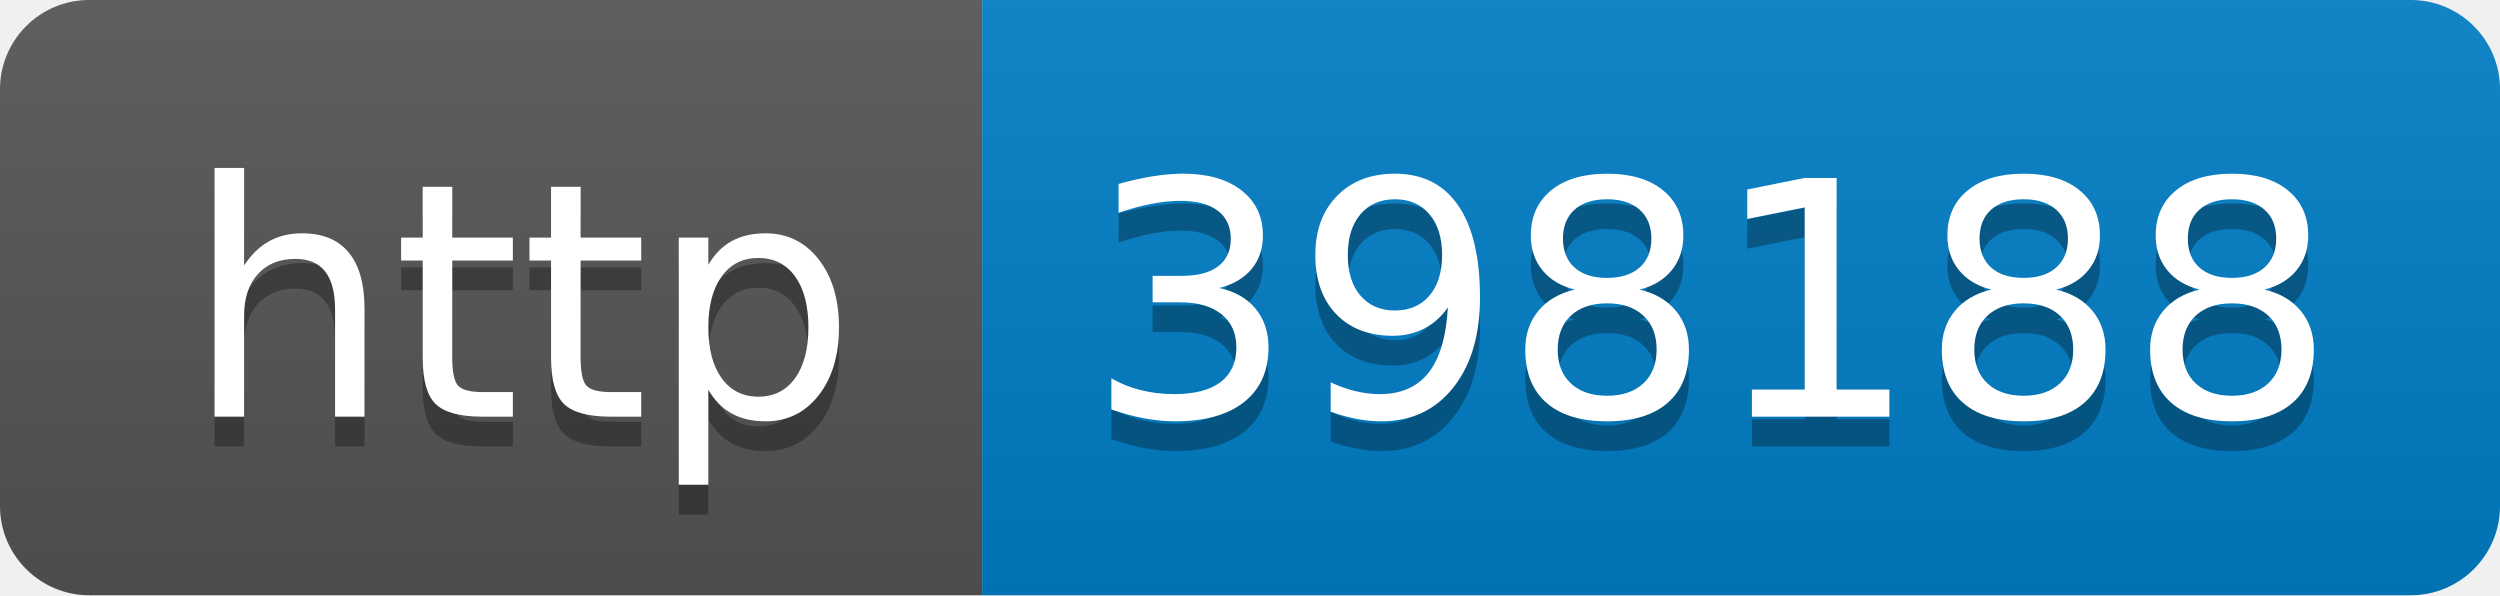
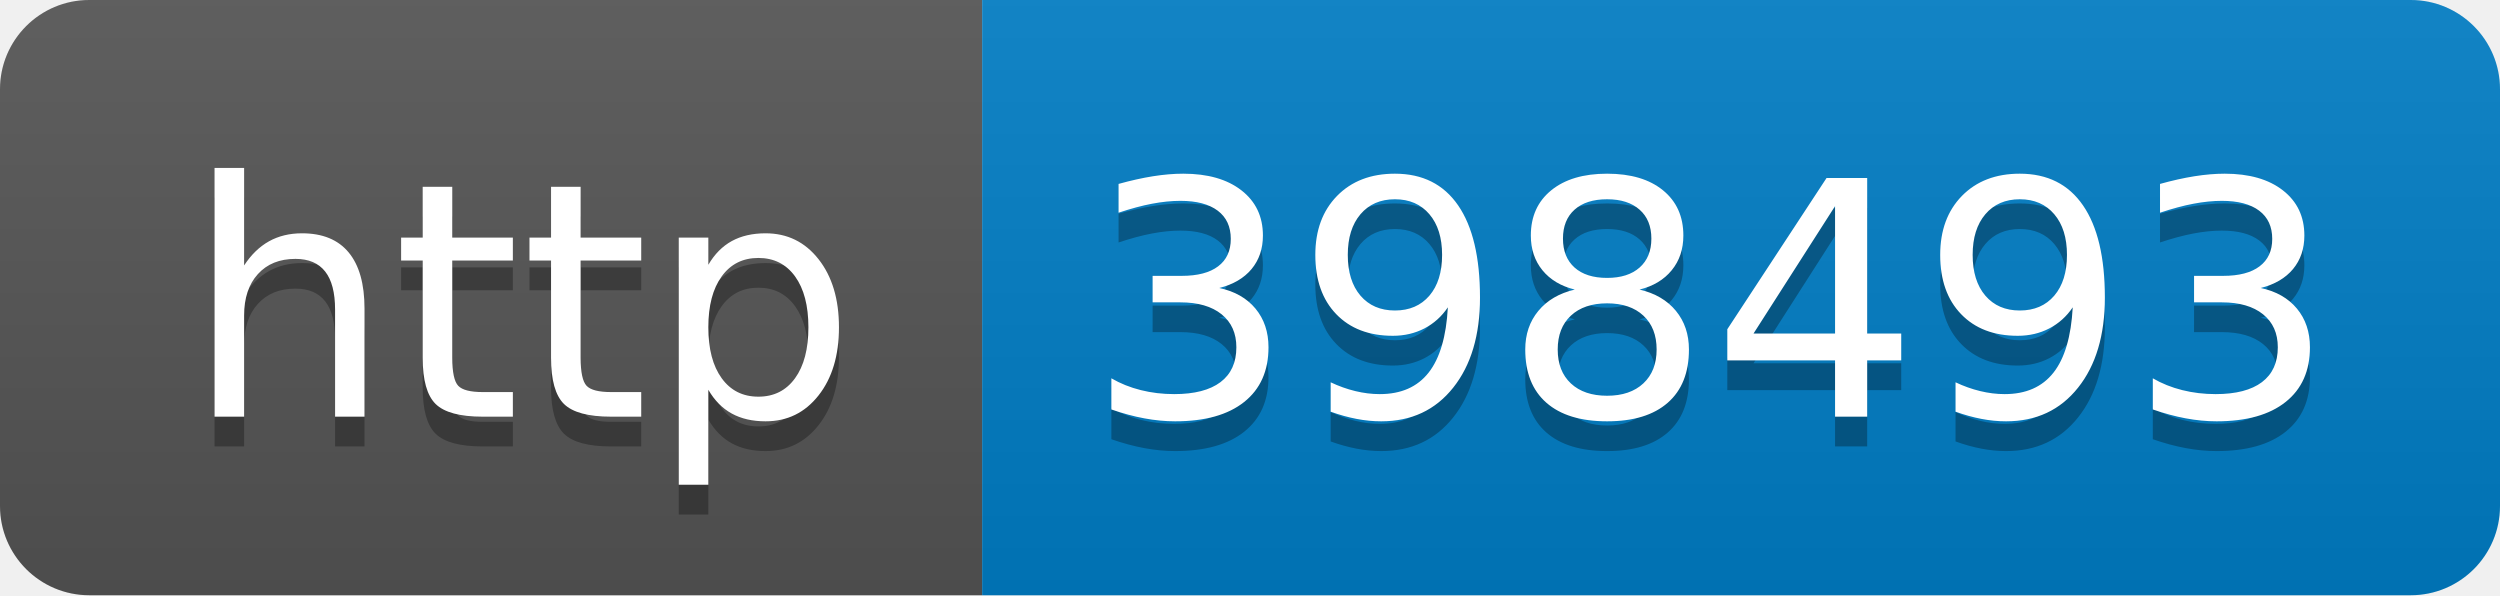
- <svg xmlns="http://www.w3.org/2000/svg" width="84" height="20" role="img" aria-label="http: 398188">
+ <svg xmlns="http://www.w3.org/2000/svg" width="84" height="20" role="img" aria-label="http: 398493">
  <linearGradient id="s" x2="0" y2="100%">
    <stop offset="0" stop-color="#bbb" stop-opacity=".1" />
    <stop offset="1" stop-opacity=".1" />
  </linearGradient>
  <clipPath id="r">
    <rect width="84" height="20" rx="3" fill="#fff" />
  </clipPath>
  <g clip-path="url(#r)">
    <rect width="33" height="20" fill="#555" />
    <rect x="33" width="51" height="20" fill="#007ec6" />
    <rect width="84" height="20" fill="url(#s)" />
  </g>
  <g fill="#fff" text-anchor="middle" font-family="Verdana,Geneva,DejaVu Sans,sans-serif" text-rendering="geometricPrecision" font-size="110">
    <text aria-hidden="true" x="175" y="150" fill="#010101" fill-opacity=".3" transform="scale(.1)" textLength="230">http</text>
    <text x="175" y="140" transform="scale(.1)" fill="#fff" textLength="230">http</text>
-     <text aria-hidden="true" x="575" y="150" fill="#010101" fill-opacity=".3" transform="scale(.1)" textLength="410">398188</text>
-     <text x="575" y="140" transform="scale(.1)" fill="#fff" textLength="410">398188</text>
+     <text aria-hidden="true" x="575" y="150" fill="#010101" fill-opacity=".3" transform="scale(.1)" textLength="410">398493</text>
+     <text x="575" y="140" transform="scale(.1)" fill="#fff" textLength="410">398493</text>
  </g>
</svg>
